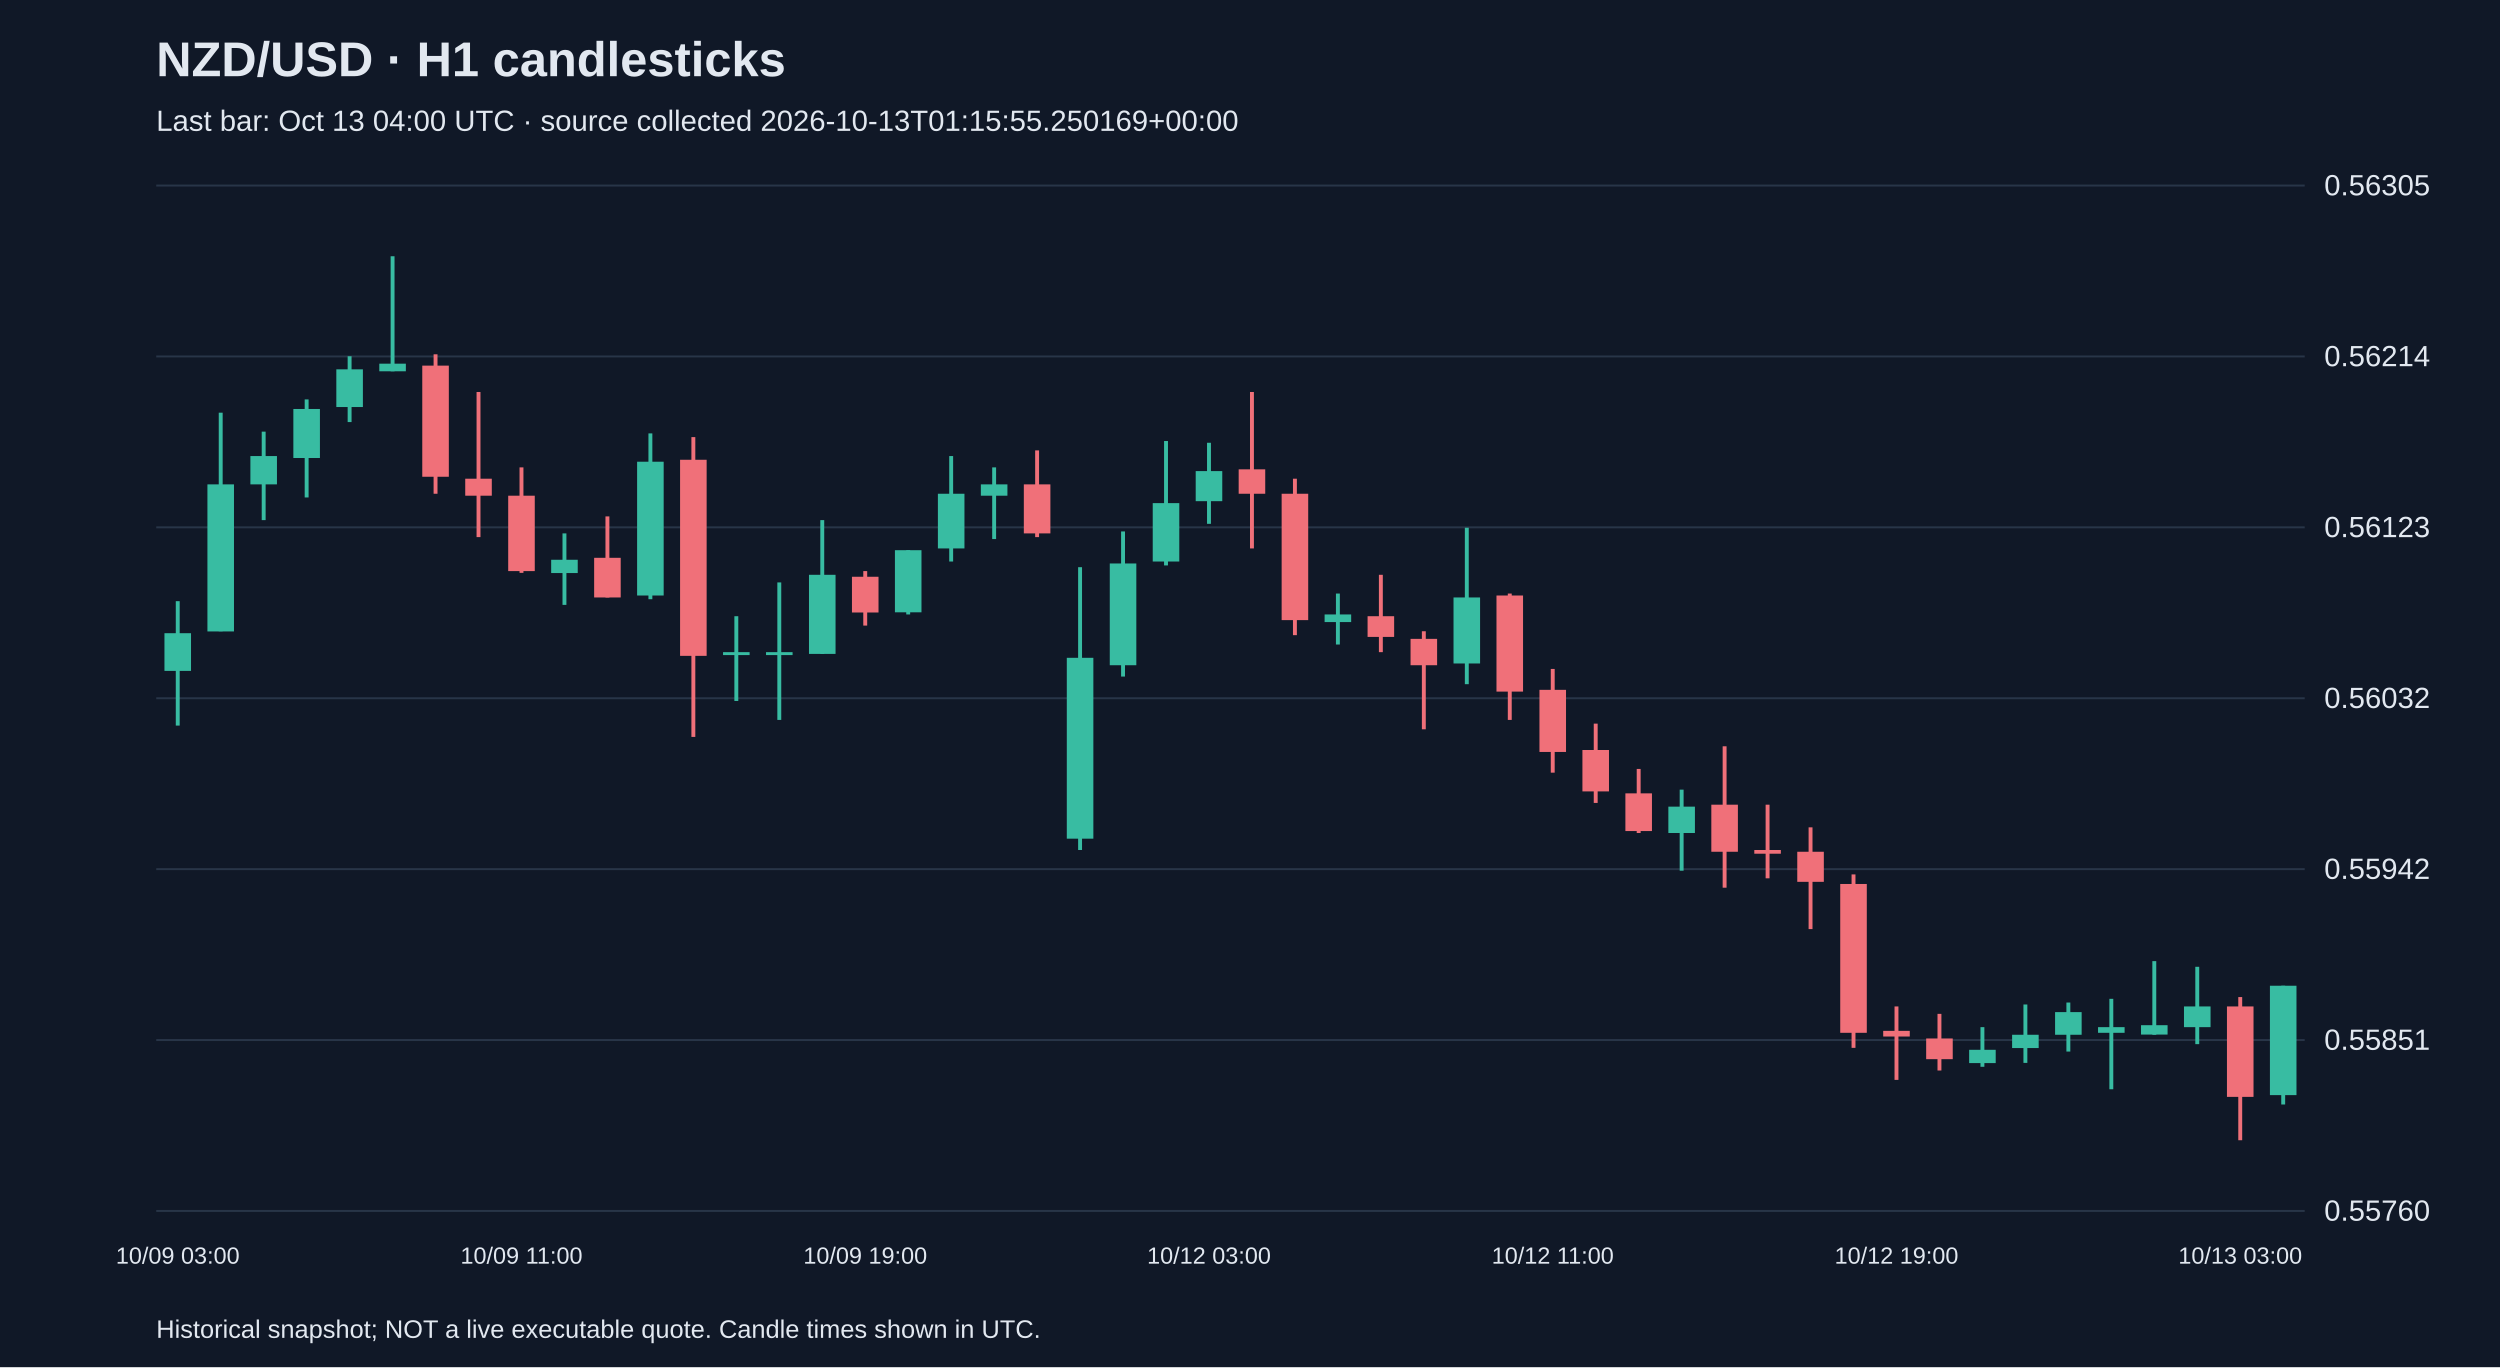
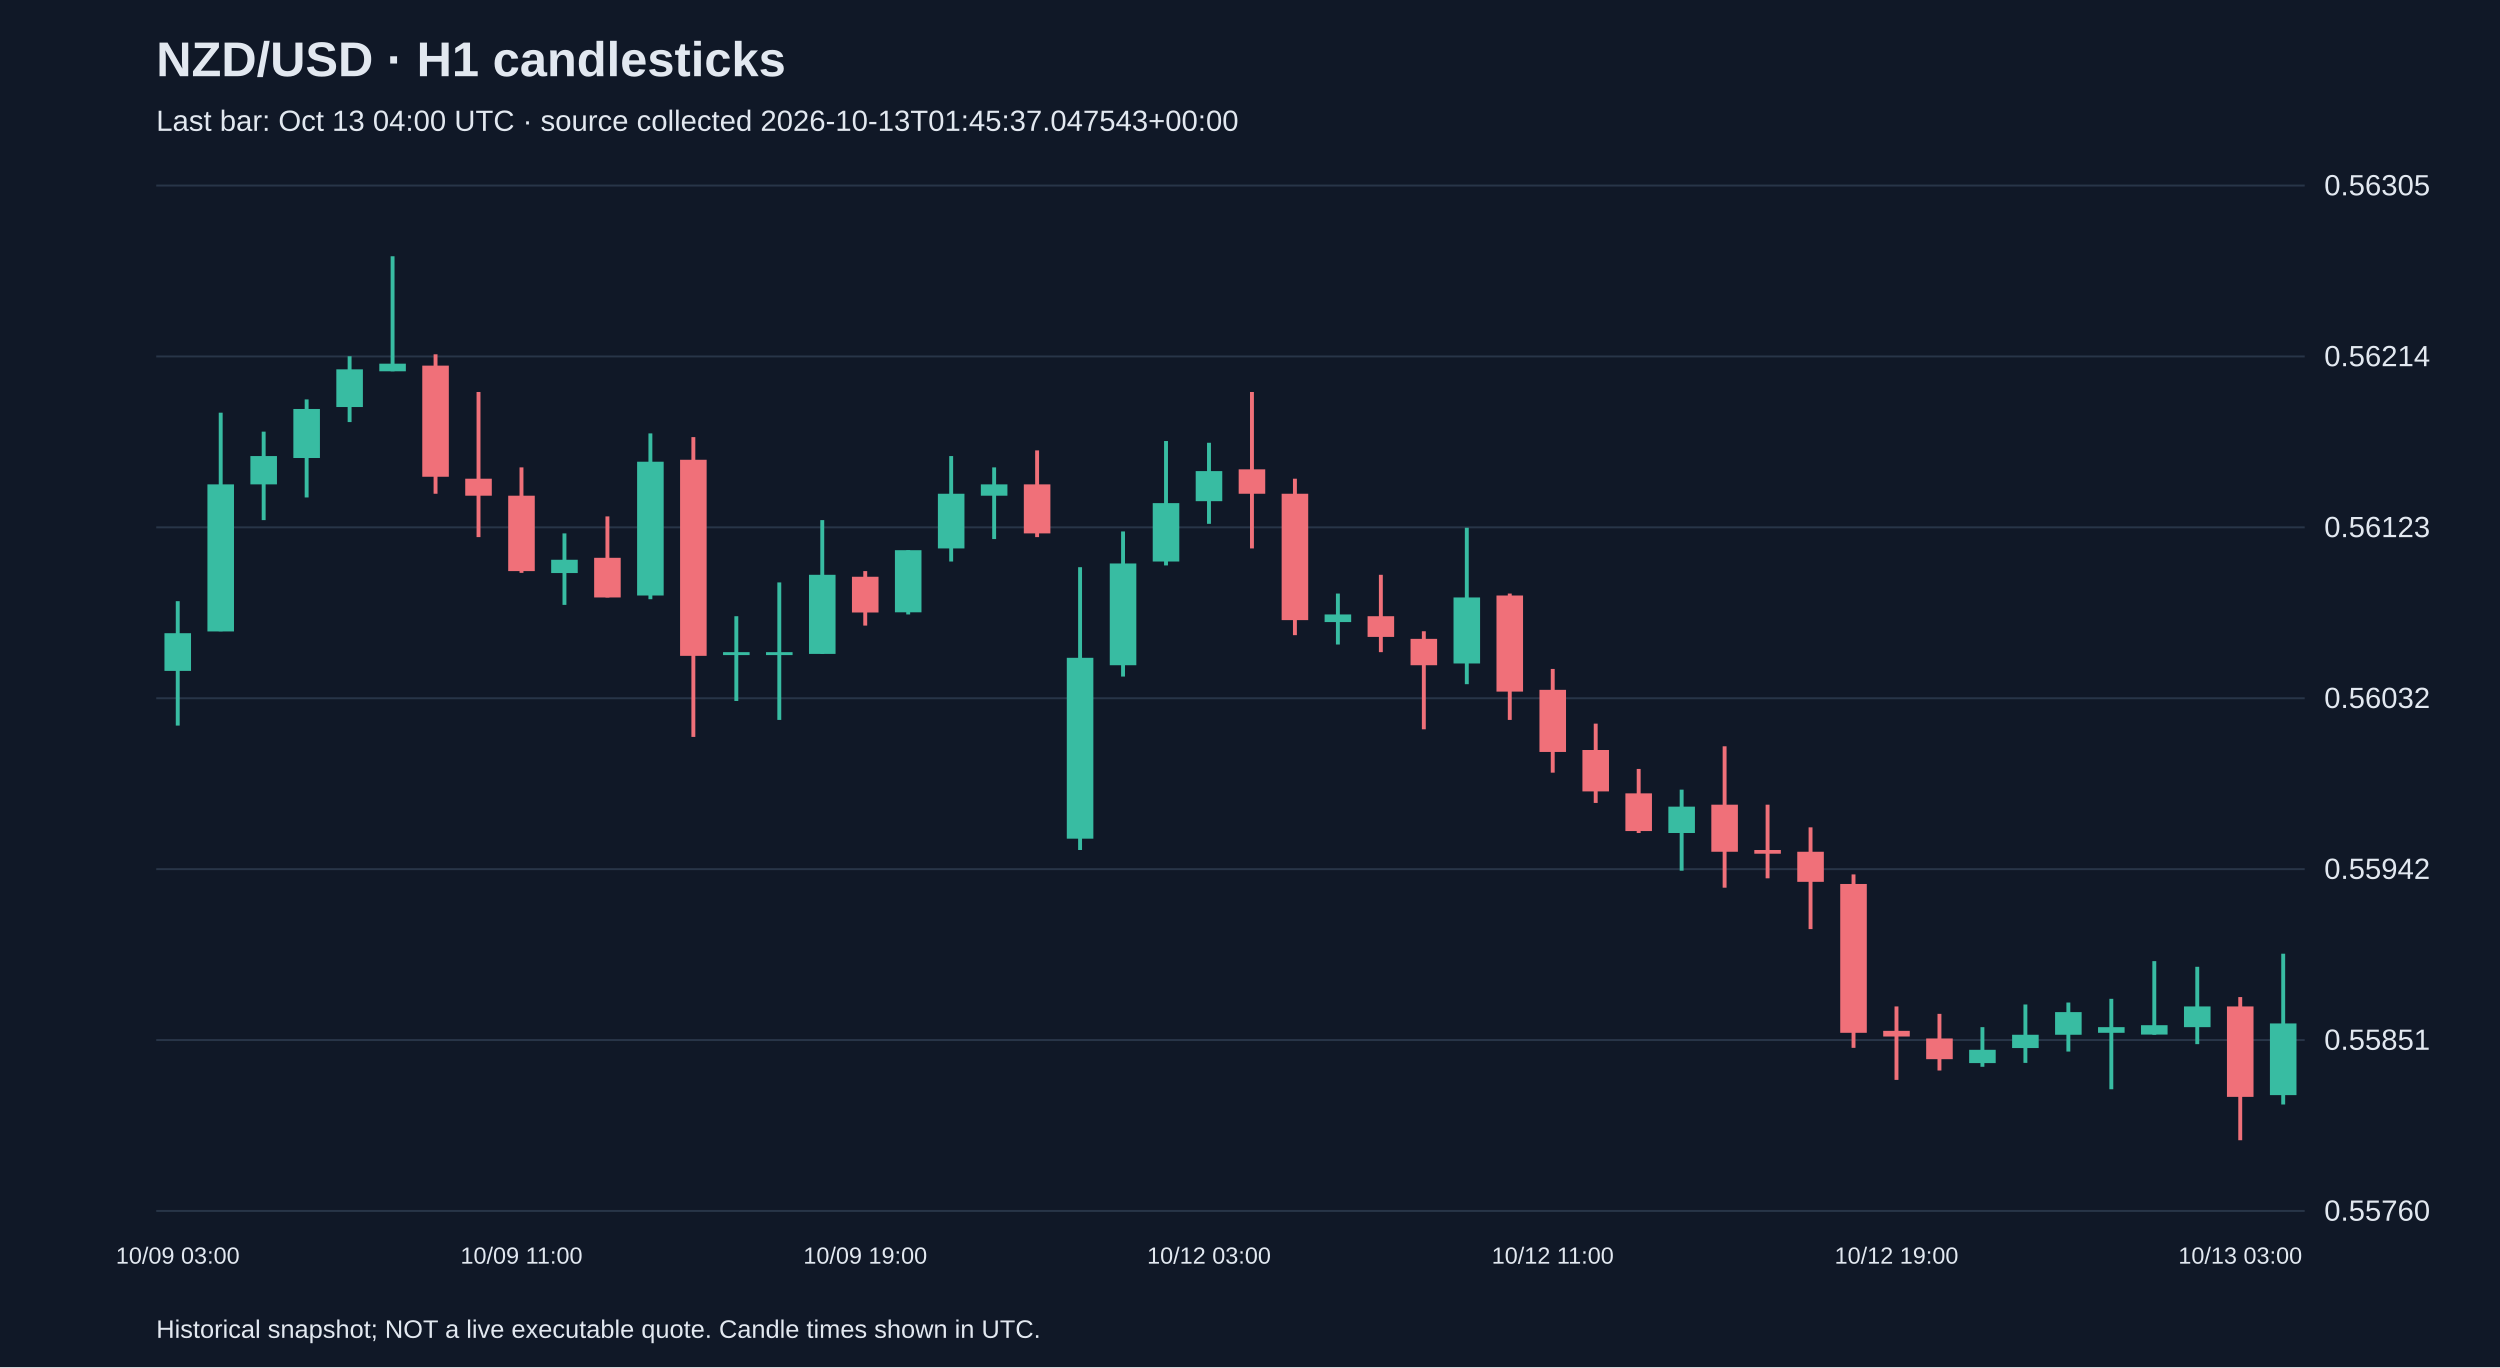
<svg xmlns="http://www.w3.org/2000/svg" viewBox="0 0 1280 700">
  <rect width="100%" height="100%" fill="#101827" />
  <style>text{font-family:Arial,sans-serif;fill:#e2e8f0}</style>
  <text x="80" y="39" font-size="25" font-weight="bold">NZD/USD · H1 candlesticks</text>
-   <text x="80" y="67" font-size="15" fill="#a6b1c5">Last bar: Oct 13 04:00 UTC · source collected 2026-10-13T01:15:55.250169+00:00</text>
+   <text x="80" y="67" font-size="15" fill="#a6b1c5">Last bar: Oct 13 04:00 UTC · source collected 2026-10-13T01:45:37.047543+00:00</text>
  <line x1="80" y1="620.0" x2="1180" y2="620.0" stroke="#283548" />
  <text x="1190" y="625.0" font-size="15">0.55760</text>
  <line x1="80" y1="532.5" x2="1180" y2="532.5" stroke="#283548" />
  <text x="1190" y="537.5" font-size="15">0.55851</text>
  <line x1="80" y1="445.0" x2="1180" y2="445.0" stroke="#283548" />
  <text x="1190" y="450.0" font-size="15">0.55942</text>
  <line x1="80" y1="357.5" x2="1180" y2="357.5" stroke="#283548" />
  <text x="1190" y="362.5" font-size="15">0.56032</text>
  <line x1="80" y1="270.0" x2="1180" y2="270.0" stroke="#283548" />
  <text x="1190" y="275.0" font-size="15">0.56123</text>
  <line x1="80" y1="182.5" x2="1180" y2="182.5" stroke="#283548" />
  <text x="1190" y="187.5" font-size="15">0.56214</text>
  <line x1="80" y1="95.0" x2="1180" y2="95.0" stroke="#283548" />
  <text x="1190" y="100.0" font-size="15">0.56305</text>
  <line x1="91.0" y1="307.8" x2="91.0" y2="371.5" stroke="#38bca2" stroke-width="2" />
  <rect x="84.2" y="324.2" width="13.6" height="19.3" fill="#38bca2" />
  <text x="91.0" y="647" text-anchor="middle" font-size="12">10/09 03:00</text>
  <line x1="113.0" y1="211.3" x2="113.0" y2="323.2" stroke="#38bca2" stroke-width="2" />
  <rect x="106.2" y="248.0" width="13.6" height="75.3" fill="#38bca2" />
  <line x1="135.0" y1="221.0" x2="135.0" y2="266.3" stroke="#38bca2" stroke-width="2" />
  <rect x="128.2" y="233.5" width="13.6" height="14.5" fill="#38bca2" />
  <line x1="157.0" y1="204.5" x2="157.0" y2="254.7" stroke="#38bca2" stroke-width="2" />
  <rect x="150.2" y="209.4" width="13.6" height="25.1" fill="#38bca2" />
  <line x1="179.0" y1="182.4" x2="179.0" y2="216.1" stroke="#38bca2" stroke-width="2" />
  <rect x="172.2" y="189.1" width="13.6" height="19.3" fill="#38bca2" />
  <line x1="201.0" y1="131.2" x2="201.0" y2="190.1" stroke="#38bca2" stroke-width="2" />
  <rect x="194.2" y="186.2" width="13.6" height="3.9" fill="#38bca2" />
  <line x1="223.0" y1="181.4" x2="223.0" y2="252.8" stroke="#f07079" stroke-width="2" />
  <rect x="216.2" y="187.2" width="13.6" height="56.9" fill="#f07079" />
  <line x1="245.0" y1="200.7" x2="245.0" y2="275.0" stroke="#f07079" stroke-width="2" />
  <rect x="238.2" y="245.1" width="13.6" height="8.7" fill="#f07079" />
  <line x1="267.0" y1="239.3" x2="267.0" y2="293.3" stroke="#f07079" stroke-width="2" />
  <rect x="260.2" y="253.8" width="13.6" height="38.6" fill="#f07079" />
  <text x="267.0" y="647" text-anchor="middle" font-size="12">10/09 11:00</text>
  <line x1="289.0" y1="273.1" x2="289.0" y2="309.7" stroke="#38bca2" stroke-width="2" />
  <rect x="282.2" y="286.6" width="13.6" height="6.8" fill="#38bca2" />
  <line x1="311.0" y1="264.4" x2="311.0" y2="305.9" stroke="#f07079" stroke-width="2" />
  <rect x="304.2" y="285.6" width="13.6" height="20.3" fill="#f07079" />
  <line x1="333.0" y1="221.9" x2="333.0" y2="306.8" stroke="#38bca2" stroke-width="2" />
  <rect x="326.2" y="236.4" width="13.6" height="68.5" fill="#38bca2" />
  <line x1="355.0" y1="223.8" x2="355.0" y2="377.3" stroke="#f07079" stroke-width="2" />
  <rect x="348.2" y="235.4" width="13.6" height="100.4" fill="#f07079" />
  <line x1="377.0" y1="315.5" x2="377.0" y2="358.9" stroke="#38bca2" stroke-width="2" />
  <rect x="370.2" y="333.9" width="13.6" height="1.5" fill="#38bca2" />
  <line x1="399.0" y1="298.2" x2="399.0" y2="368.6" stroke="#38bca2" stroke-width="2" />
  <rect x="392.2" y="333.9" width="13.6" height="1.5" fill="#38bca2" />
  <line x1="421.0" y1="266.3" x2="421.0" y2="334.8" stroke="#38bca2" stroke-width="2" />
  <rect x="414.2" y="294.3" width="13.6" height="40.5" fill="#38bca2" />
  <line x1="443.0" y1="292.4" x2="443.0" y2="320.3" stroke="#f07079" stroke-width="2" />
  <rect x="436.2" y="295.3" width="13.6" height="18.3" fill="#f07079" />
  <text x="443.0" y="647" text-anchor="middle" font-size="12">10/09 19:00</text>
  <line x1="465.0" y1="281.7" x2="465.0" y2="314.6" stroke="#38bca2" stroke-width="2" />
  <rect x="458.2" y="281.7" width="13.6" height="31.8" fill="#38bca2" />
  <line x1="487.0" y1="233.5" x2="487.0" y2="287.5" stroke="#38bca2" stroke-width="2" />
  <rect x="480.2" y="252.8" width="13.6" height="28.0" fill="#38bca2" />
  <line x1="509.0" y1="239.3" x2="509.0" y2="276.0" stroke="#38bca2" stroke-width="2" />
  <rect x="502.2" y="248.0" width="13.6" height="5.8" fill="#38bca2" />
  <line x1="531.0" y1="230.6" x2="531.0" y2="275.0" stroke="#f07079" stroke-width="2" />
  <rect x="524.2" y="248.0" width="13.6" height="25.1" fill="#f07079" />
  <line x1="553.0" y1="290.4" x2="553.0" y2="435.2" stroke="#38bca2" stroke-width="2" />
  <rect x="546.2" y="336.8" width="13.6" height="92.6" fill="#38bca2" />
  <line x1="575.0" y1="272.1" x2="575.0" y2="346.4" stroke="#38bca2" stroke-width="2" />
  <rect x="568.2" y="288.5" width="13.6" height="52.1" fill="#38bca2" />
  <line x1="597.0" y1="225.8" x2="597.0" y2="289.5" stroke="#38bca2" stroke-width="2" />
  <rect x="590.2" y="257.6" width="13.6" height="29.9" fill="#38bca2" />
  <line x1="619.0" y1="226.7" x2="619.0" y2="268.2" stroke="#38bca2" stroke-width="2" />
  <rect x="612.2" y="241.2" width="13.6" height="15.4" fill="#38bca2" />
  <text x="619.0" y="647" text-anchor="middle" font-size="12">10/12 03:00</text>
  <line x1="641.0" y1="200.7" x2="641.0" y2="280.8" stroke="#f07079" stroke-width="2" />
  <rect x="634.2" y="240.3" width="13.6" height="12.5" fill="#f07079" />
  <line x1="663.0" y1="245.1" x2="663.0" y2="325.2" stroke="#f07079" stroke-width="2" />
  <rect x="656.2" y="252.8" width="13.6" height="64.7" fill="#f07079" />
  <line x1="685.0" y1="303.9" x2="685.0" y2="330.0" stroke="#38bca2" stroke-width="2" />
  <rect x="678.2" y="314.6" width="13.6" height="3.9" fill="#38bca2" />
  <line x1="707.0" y1="294.3" x2="707.0" y2="333.9" stroke="#f07079" stroke-width="2" />
  <rect x="700.2" y="315.5" width="13.6" height="10.6" fill="#f07079" />
  <line x1="729.0" y1="323.2" x2="729.0" y2="373.4" stroke="#f07079" stroke-width="2" />
  <rect x="722.2" y="327.1" width="13.6" height="13.5" fill="#f07079" />
  <line x1="751.0" y1="270.2" x2="751.0" y2="350.3" stroke="#38bca2" stroke-width="2" />
  <rect x="744.2" y="305.9" width="13.6" height="33.8" fill="#38bca2" />
  <line x1="773.0" y1="303.9" x2="773.0" y2="368.6" stroke="#f07079" stroke-width="2" />
  <rect x="766.2" y="304.9" width="13.6" height="49.2" fill="#f07079" />
  <line x1="795.0" y1="342.5" x2="795.0" y2="395.6" stroke="#f07079" stroke-width="2" />
  <rect x="788.2" y="353.2" width="13.6" height="31.8" fill="#f07079" />
  <text x="795.0" y="647" text-anchor="middle" font-size="12">10/12 11:00</text>
  <line x1="817.0" y1="370.5" x2="817.0" y2="411.1" stroke="#f07079" stroke-width="2" />
  <rect x="810.2" y="384.0" width="13.6" height="21.2" fill="#f07079" />
  <line x1="839.0" y1="393.7" x2="839.0" y2="426.5" stroke="#f07079" stroke-width="2" />
  <rect x="832.2" y="406.2" width="13.6" height="19.3" fill="#f07079" />
  <line x1="861.0" y1="404.3" x2="861.0" y2="445.8" stroke="#38bca2" stroke-width="2" />
  <rect x="854.2" y="413.0" width="13.6" height="13.5" fill="#38bca2" />
  <line x1="883.0" y1="382.1" x2="883.0" y2="454.5" stroke="#f07079" stroke-width="2" />
  <rect x="876.2" y="412.0" width="13.6" height="24.1" fill="#f07079" />
  <line x1="905.0" y1="412.0" x2="905.0" y2="449.7" stroke="#f07079" stroke-width="2" />
  <rect x="898.2" y="435.2" width="13.6" height="1.9" fill="#f07079" />
  <line x1="927.0" y1="423.6" x2="927.0" y2="475.7" stroke="#f07079" stroke-width="2" />
  <rect x="920.2" y="436.1" width="13.6" height="15.4" fill="#f07079" />
  <line x1="949.0" y1="447.7" x2="949.0" y2="536.5" stroke="#f07079" stroke-width="2" />
  <rect x="942.2" y="452.6" width="13.6" height="76.2" fill="#f07079" />
  <line x1="971.0" y1="515.3" x2="971.0" y2="552.9" stroke="#f07079" stroke-width="2" />
  <rect x="964.2" y="527.8" width="13.6" height="2.9" fill="#f07079" />
  <text x="971.0" y="647" text-anchor="middle" font-size="12">10/12 19:00</text>
  <line x1="993.0" y1="519.1" x2="993.0" y2="548.1" stroke="#f07079" stroke-width="2" />
  <rect x="986.2" y="531.7" width="13.6" height="10.6" fill="#f07079" />
  <line x1="1015.0" y1="525.9" x2="1015.0" y2="546.2" stroke="#38bca2" stroke-width="2" />
  <rect x="1008.2" y="537.5" width="13.6" height="6.8" fill="#38bca2" />
  <line x1="1037.0" y1="514.3" x2="1037.0" y2="544.2" stroke="#38bca2" stroke-width="2" />
  <rect x="1030.2" y="529.8" width="13.6" height="6.8" fill="#38bca2" />
  <line x1="1059.0" y1="513.3" x2="1059.0" y2="538.4" stroke="#38bca2" stroke-width="2" />
  <rect x="1052.2" y="518.2" width="13.6" height="11.6" fill="#38bca2" />
  <line x1="1081.0" y1="511.4" x2="1081.0" y2="557.7" stroke="#38bca2" stroke-width="2" />
  <rect x="1074.2" y="525.9" width="13.6" height="2.9" fill="#38bca2" />
  <line x1="1103.0" y1="492.1" x2="1103.0" y2="529.8" stroke="#38bca2" stroke-width="2" />
  <rect x="1096.2" y="524.9" width="13.6" height="4.8" fill="#38bca2" />
  <line x1="1125.0" y1="495.0" x2="1125.0" y2="534.6" stroke="#38bca2" stroke-width="2" />
  <rect x="1118.2" y="515.3" width="13.6" height="10.6" fill="#38bca2" />
  <line x1="1147.0" y1="510.5" x2="1147.0" y2="583.8" stroke="#f07079" stroke-width="2" />
  <rect x="1140.2" y="515.3" width="13.6" height="46.3" fill="#f07079" />
  <text x="1147.0" y="647" text-anchor="middle" font-size="12">10/13 03:00</text>
-   <line x1="1169.0" y1="504.7" x2="1169.0" y2="565.5" stroke="#38bca2" stroke-width="2" />
-   <rect x="1162.2" y="504.7" width="13.6" height="56.0" fill="#38bca2" />
+   <line x1="1169.0" y1="488.3" x2="1169.0" y2="565.5" stroke="#38bca2" stroke-width="2" />
+   <rect x="1162.2" y="524.0" width="13.6" height="36.7" fill="#38bca2" />
  <text x="80" y="685" font-size="13">Historical snapshot; NOT a live executable quote. Candle times shown in UTC.</text>
</svg>
